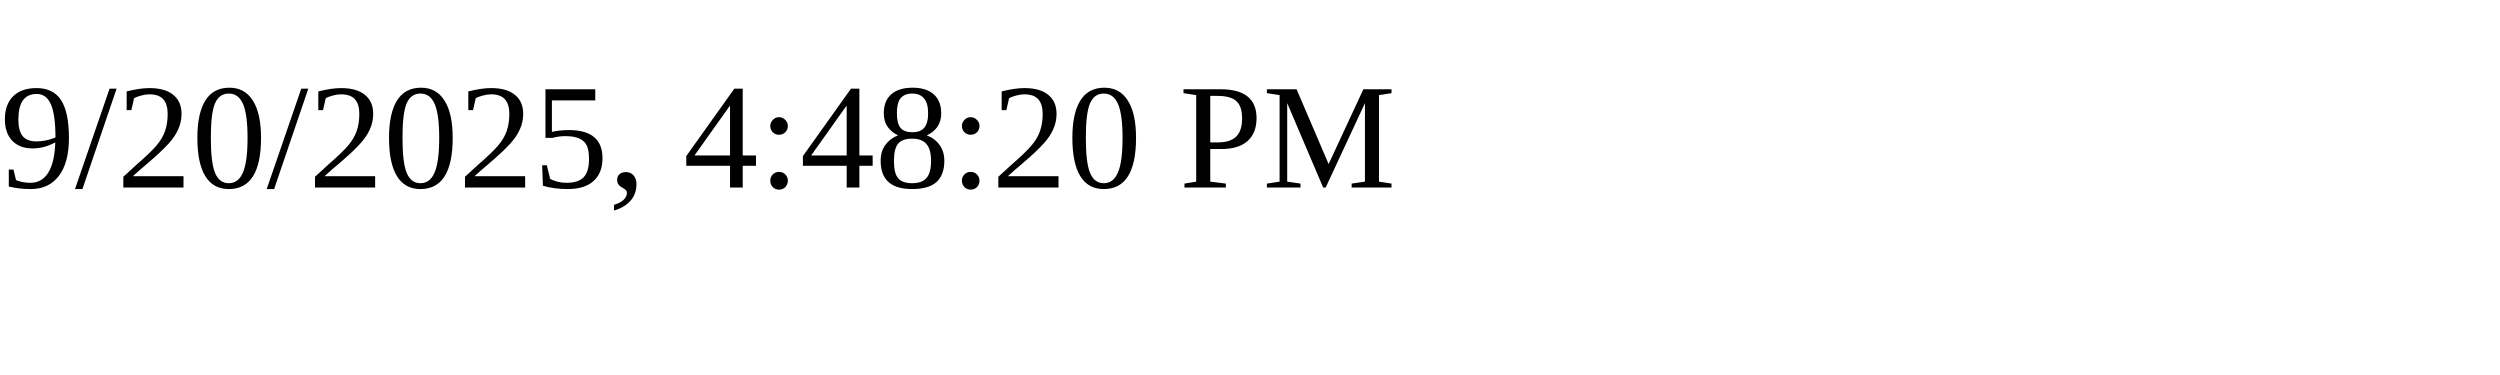
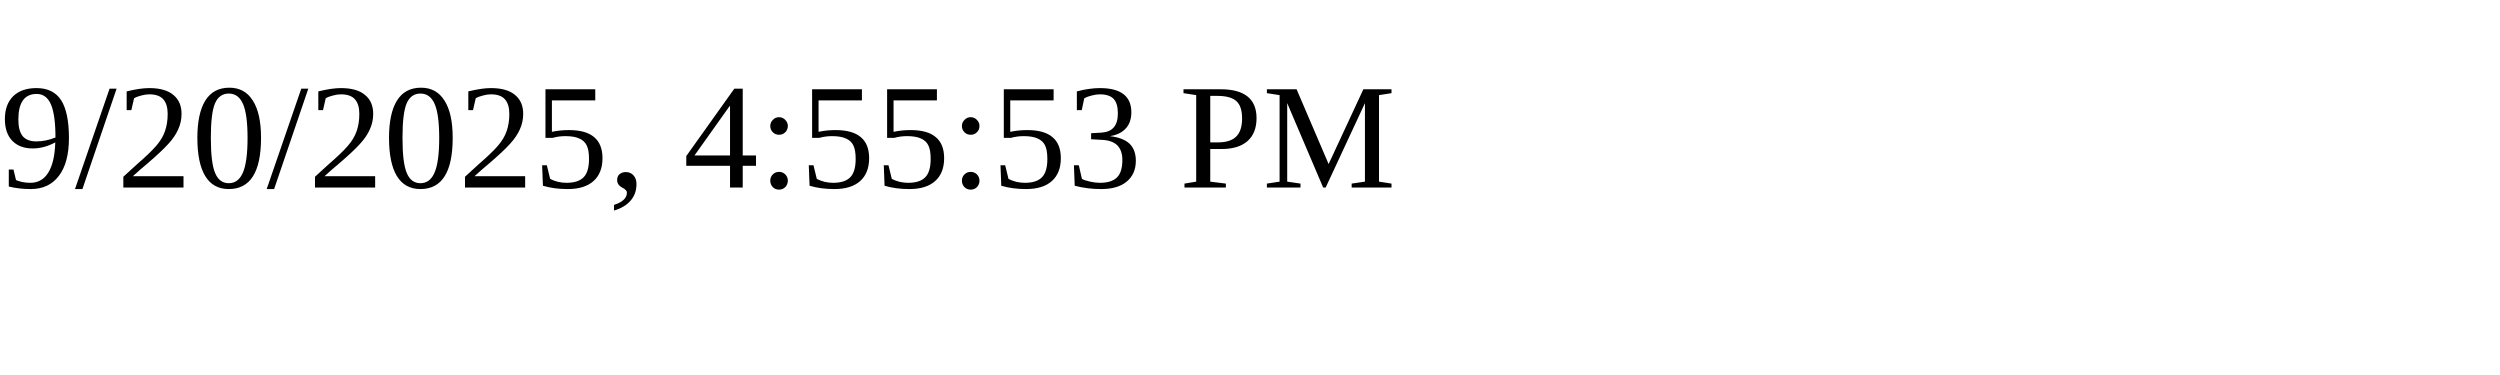
<svg xmlns="http://www.w3.org/2000/svg" height="30" width="200">
-   <text x="0" y="15">9/20/2025, 4:48:20 PM</text>
+   <text x="0" y="15">9/20/2025, 4:55:53 PM</text>
</svg>
